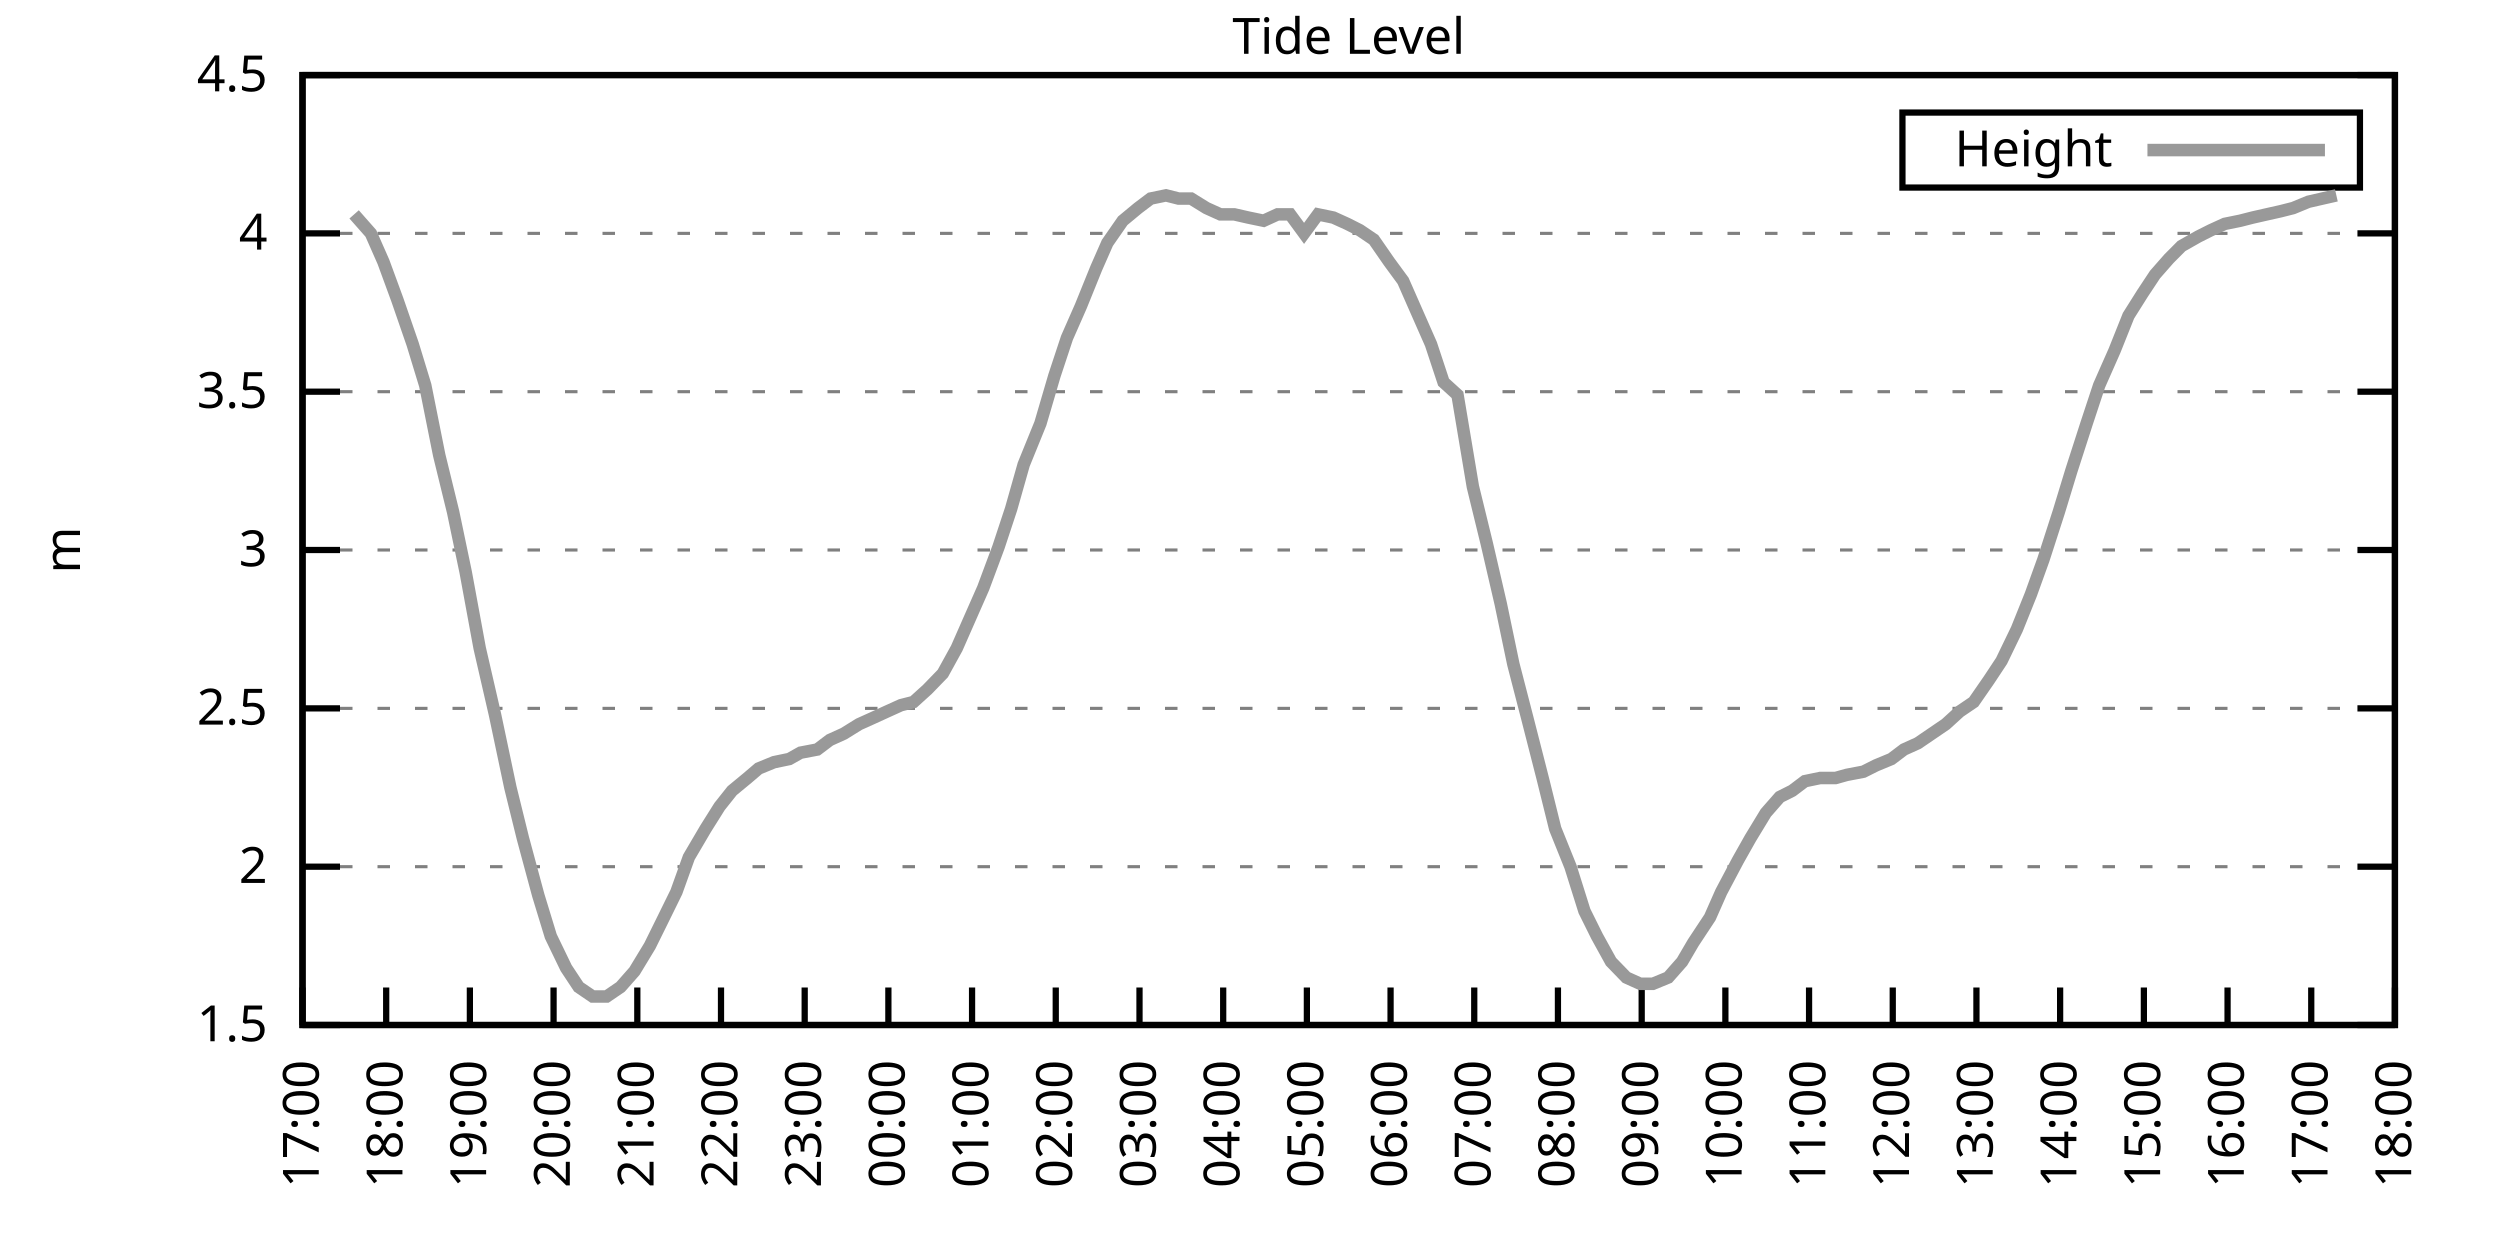
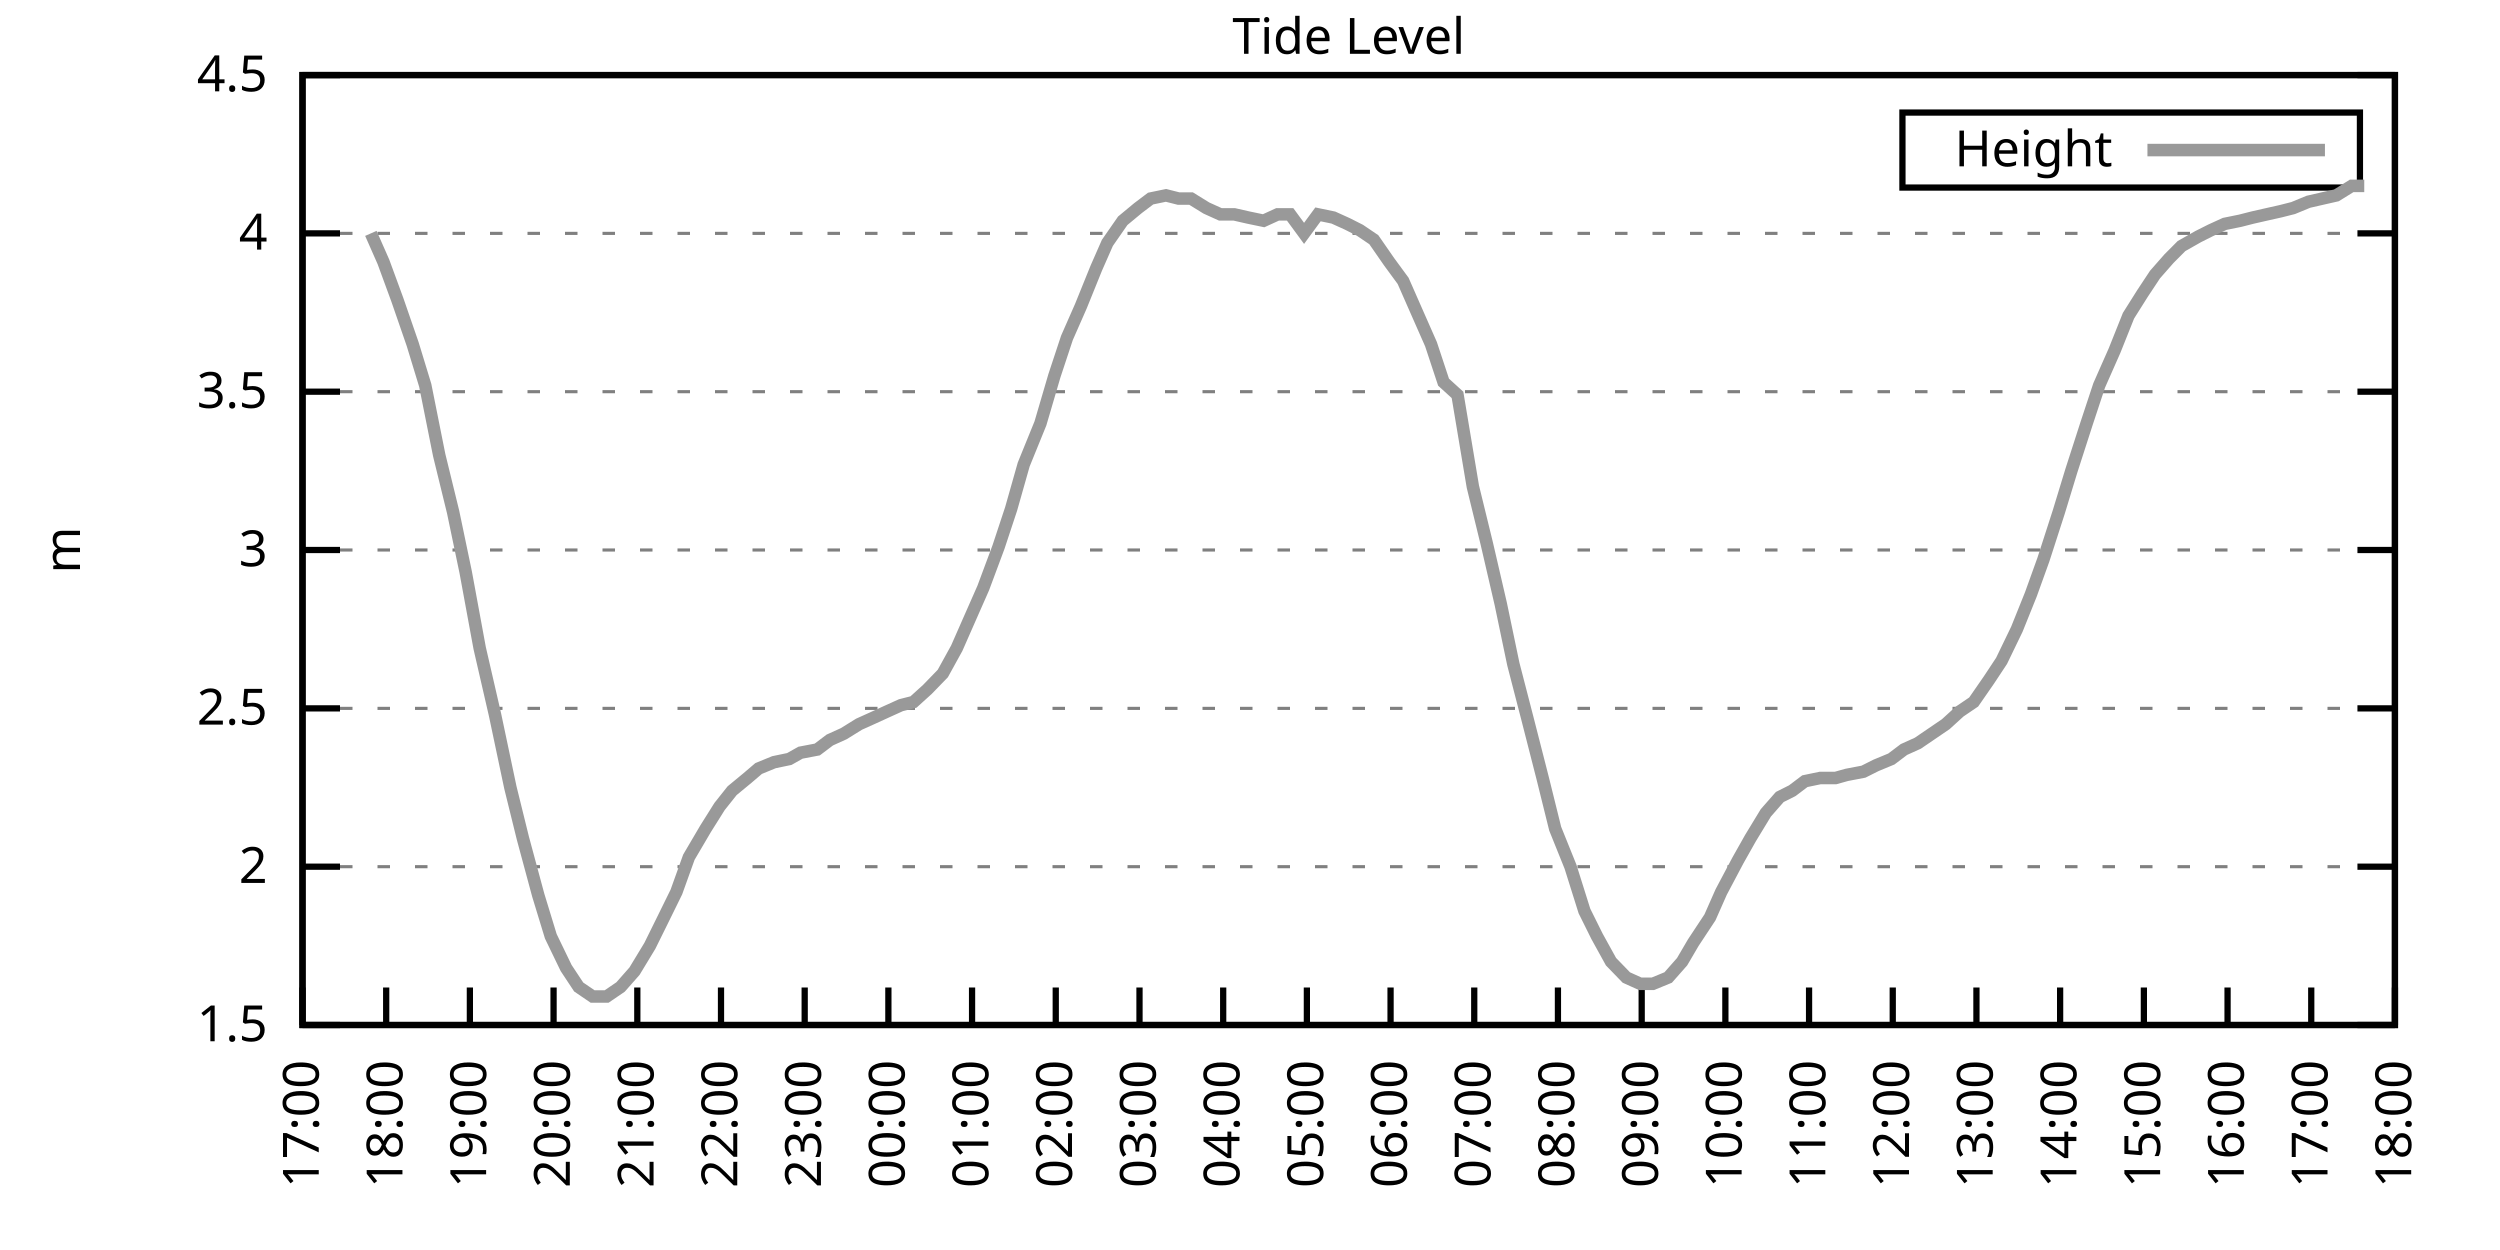
<svg xmlns="http://www.w3.org/2000/svg" xmlns:xlink="http://www.w3.org/1999/xlink" width="400" height="200" viewBox="0 0 400 200">
  <g id="gnuplot_canvas">
    <rect x="0" y="0" width="400" height="200" fill="none" />
    <defs>
      <circle id="gpDot" r="0.5" stroke-width="0.5" stroke="currentColor" />
      <path id="gpPt0" stroke-width="0.333" stroke="currentColor" d="M-1,0 h2 M0,-1 v2" />
      <path id="gpPt1" stroke-width="0.333" stroke="currentColor" d="M-1,-1 L1,1 M1,-1 L-1,1" />
      <path id="gpPt2" stroke-width="0.333" stroke="currentColor" d="M-1,0 L1,0 M0,-1 L0,1 M-1,-1 L1,1 M-1,1 L1,-1" />
      <rect id="gpPt3" stroke-width="0.333" stroke="currentColor" x="-1" y="-1" width="2" height="2" />
      <rect id="gpPt4" stroke-width="0.333" stroke="currentColor" fill="currentColor" x="-1" y="-1" width="2" height="2" />
      <circle id="gpPt5" stroke-width="0.333" stroke="currentColor" cx="0" cy="0" r="1" />
      <use xlink:href="#gpPt5" id="gpPt6" fill="currentColor" stroke="none" />
      <path id="gpPt7" stroke-width="0.333" stroke="currentColor" d="M0,-1.33 L-1.33,0.67 L1.33,0.67 z" />
      <use xlink:href="#gpPt7" id="gpPt8" fill="currentColor" stroke="none" />
      <use xlink:href="#gpPt7" id="gpPt9" stroke="currentColor" transform="rotate(180)" />
      <use xlink:href="#gpPt9" id="gpPt10" fill="currentColor" stroke="none" />
      <use xlink:href="#gpPt3" id="gpPt11" stroke="currentColor" transform="rotate(45)" />
      <use xlink:href="#gpPt11" id="gpPt12" fill="currentColor" stroke="none" />
      <path id="gpPt13" stroke-width="0.333" stroke="currentColor" d="M0,1.330 L1.265,0.411 L0.782,-1.067 L-0.782,-1.076 L-1.265,0.411 z" />
      <use xlink:href="#gpPt13" id="gpPt14" fill="currentColor" stroke="none" />
      <filter id="textbox" filterUnits="objectBoundingBox" x="0" y="0" height="1" width="1">
        <feFlood flood-color="white" flood-opacity="1" result="bgnd" />
        <feComposite in="SourceGraphic" in2="bgnd" operator="atop" />
      </filter>
      <filter id="greybox" filterUnits="objectBoundingBox" x="0" y="0" height="1" width="1">
        <feFlood flood-color="lightgrey" flood-opacity="1" result="grey" />
        <feComposite in="SourceGraphic" in2="grey" operator="atop" />
      </filter>
    </defs>
    <g fill="none" color="white" stroke="currentColor" stroke-width="1.00" stroke-linecap="butt" stroke-linejoin="miter">
</g>
    <g fill="none" color="black" stroke="currentColor" stroke-width="1.00" stroke-linecap="butt" stroke-linejoin="miter">
      <g stroke="none" shape-rendering="crispEdges">
        <polygon fill="rgb(255, 255, 255)" points="48.40,164.00 383.18,164.00 383.18,12.02 48.40,12.02 " />
      </g>
    </g>
    <g fill="none" color="black" stroke="currentColor" stroke-width="1.00" stroke-linecap="butt" stroke-linejoin="miter">
</g>
    <g fill="none" color="black" stroke="black" stroke-width="0.50" stroke-linecap="butt" stroke-linejoin="miter">
</g>
    <g fill="none" color="gray" stroke="currentColor" stroke-width="0.50" stroke-linecap="butt" stroke-linejoin="miter">
      <path stroke="gray" stroke-dasharray="2,4" class="gridline" d="M48.40,164.00 L383.19,164.00  " />
    </g>
    <g fill="none" color="gray" stroke="gray" stroke-width="1.00" stroke-linecap="butt" stroke-linejoin="miter">
</g>
    <g fill="none" color="black" stroke="currentColor" stroke-width="1.00" stroke-linecap="butt" stroke-linejoin="miter">
      <path stroke="black" d="M48.40,164.00 L54.40,164.00 M383.19,164.00 L377.19,164.00  " />
      <g transform="translate(42.80,166.60)" stroke="none" fill="black" font-family="Sans" font-size="8.00" text-anchor="end">
        <text>
          <tspan font-family="Sans"> 1.5</tspan>
        </text>
      </g>
    </g>
    <g fill="none" color="black" stroke="currentColor" stroke-width="1.00" stroke-linecap="butt" stroke-linejoin="miter">
</g>
    <g fill="none" color="black" stroke="black" stroke-width="0.50" stroke-linecap="butt" stroke-linejoin="miter">
</g>
    <g fill="none" color="gray" stroke="currentColor" stroke-width="0.50" stroke-linecap="butt" stroke-linejoin="miter">
      <path stroke="gray" stroke-dasharray="2,4" class="gridline" d="M48.40,138.67 L383.19,138.67  " />
    </g>
    <g fill="none" color="gray" stroke="gray" stroke-width="1.00" stroke-linecap="butt" stroke-linejoin="miter">
</g>
    <g fill="none" color="black" stroke="currentColor" stroke-width="1.00" stroke-linecap="butt" stroke-linejoin="miter">
      <path stroke="black" d="M48.40,138.67 L54.40,138.67 M383.19,138.67 L377.19,138.67  " />
      <g transform="translate(42.80,141.27)" stroke="none" fill="black" font-family="Sans" font-size="8.00" text-anchor="end">
        <text>
          <tspan font-family="Sans"> 2</tspan>
        </text>
      </g>
    </g>
    <g fill="none" color="black" stroke="currentColor" stroke-width="1.00" stroke-linecap="butt" stroke-linejoin="miter">
</g>
    <g fill="none" color="black" stroke="black" stroke-width="0.50" stroke-linecap="butt" stroke-linejoin="miter">
</g>
    <g fill="none" color="gray" stroke="currentColor" stroke-width="0.50" stroke-linecap="butt" stroke-linejoin="miter">
      <path stroke="gray" stroke-dasharray="2,4" class="gridline" d="M48.40,113.34 L383.19,113.34  " />
    </g>
    <g fill="none" color="gray" stroke="gray" stroke-width="1.00" stroke-linecap="butt" stroke-linejoin="miter">
</g>
    <g fill="none" color="black" stroke="currentColor" stroke-width="1.00" stroke-linecap="butt" stroke-linejoin="miter">
      <path stroke="black" d="M48.40,113.34 L54.40,113.34 M383.19,113.34 L377.19,113.34  " />
      <g transform="translate(42.80,115.94)" stroke="none" fill="black" font-family="Sans" font-size="8.00" text-anchor="end">
        <text>
          <tspan font-family="Sans"> 2.5</tspan>
        </text>
      </g>
    </g>
    <g fill="none" color="black" stroke="currentColor" stroke-width="1.00" stroke-linecap="butt" stroke-linejoin="miter">
</g>
    <g fill="none" color="black" stroke="black" stroke-width="0.50" stroke-linecap="butt" stroke-linejoin="miter">
</g>
    <g fill="none" color="gray" stroke="currentColor" stroke-width="0.50" stroke-linecap="butt" stroke-linejoin="miter">
      <path stroke="gray" stroke-dasharray="2,4" class="gridline" d="M48.40,88.00 L383.19,88.00  " />
    </g>
    <g fill="none" color="gray" stroke="gray" stroke-width="1.00" stroke-linecap="butt" stroke-linejoin="miter">
</g>
    <g fill="none" color="black" stroke="currentColor" stroke-width="1.00" stroke-linecap="butt" stroke-linejoin="miter">
      <path stroke="black" d="M48.40,88.00 L54.40,88.00 M383.19,88.00 L377.19,88.00  " />
      <g transform="translate(42.80,90.60)" stroke="none" fill="black" font-family="Sans" font-size="8.00" text-anchor="end">
        <text>
          <tspan font-family="Sans"> 3</tspan>
        </text>
      </g>
    </g>
    <g fill="none" color="black" stroke="currentColor" stroke-width="1.00" stroke-linecap="butt" stroke-linejoin="miter">
</g>
    <g fill="none" color="black" stroke="black" stroke-width="0.50" stroke-linecap="butt" stroke-linejoin="miter">
</g>
    <g fill="none" color="gray" stroke="currentColor" stroke-width="0.50" stroke-linecap="butt" stroke-linejoin="miter">
      <path stroke="gray" stroke-dasharray="2,4" class="gridline" d="M48.40,62.67 L383.19,62.67  " />
    </g>
    <g fill="none" color="gray" stroke="gray" stroke-width="1.00" stroke-linecap="butt" stroke-linejoin="miter">
</g>
    <g fill="none" color="black" stroke="currentColor" stroke-width="1.00" stroke-linecap="butt" stroke-linejoin="miter">
      <path stroke="black" d="M48.40,62.67 L54.40,62.67 M383.19,62.67 L377.19,62.67  " />
      <g transform="translate(42.80,65.27)" stroke="none" fill="black" font-family="Sans" font-size="8.00" text-anchor="end">
        <text>
          <tspan font-family="Sans"> 3.5</tspan>
        </text>
      </g>
    </g>
    <g fill="none" color="black" stroke="currentColor" stroke-width="1.00" stroke-linecap="butt" stroke-linejoin="miter">
</g>
    <g fill="none" color="black" stroke="black" stroke-width="0.50" stroke-linecap="butt" stroke-linejoin="miter">
</g>
    <g fill="none" color="gray" stroke="currentColor" stroke-width="0.50" stroke-linecap="butt" stroke-linejoin="miter">
      <path stroke="gray" stroke-dasharray="2,4" class="gridline" d="M48.40,37.34 L383.19,37.34  " />
    </g>
    <g fill="none" color="gray" stroke="gray" stroke-width="1.00" stroke-linecap="butt" stroke-linejoin="miter">
</g>
    <g fill="none" color="black" stroke="currentColor" stroke-width="1.00" stroke-linecap="butt" stroke-linejoin="miter">
      <path stroke="black" d="M48.40,37.34 L54.40,37.34 M383.19,37.34 L377.19,37.34  " />
      <g transform="translate(42.80,39.94)" stroke="none" fill="black" font-family="Sans" font-size="8.00" text-anchor="end">
        <text>
          <tspan font-family="Sans"> 4</tspan>
        </text>
      </g>
    </g>
    <g fill="none" color="black" stroke="currentColor" stroke-width="1.00" stroke-linecap="butt" stroke-linejoin="miter">
</g>
    <g fill="none" color="black" stroke="black" stroke-width="0.50" stroke-linecap="butt" stroke-linejoin="miter">
</g>
    <g fill="none" color="gray" stroke="currentColor" stroke-width="0.50" stroke-linecap="butt" stroke-linejoin="miter">
      <path stroke="gray" stroke-dasharray="2,4" class="gridline" d="M48.40,12.01 L383.19,12.01  " />
    </g>
    <g fill="none" color="gray" stroke="gray" stroke-width="1.00" stroke-linecap="butt" stroke-linejoin="miter">
</g>
    <g fill="none" color="black" stroke="currentColor" stroke-width="1.00" stroke-linecap="butt" stroke-linejoin="miter">
      <path stroke="black" d="M48.40,12.01 L54.40,12.01 M383.19,12.01 L377.19,12.01  " />
      <g transform="translate(42.80,14.61)" stroke="none" fill="black" font-family="Sans" font-size="8.00" text-anchor="end">
        <text>
          <tspan font-family="Sans"> 4.5</tspan>
        </text>
      </g>
    </g>
    <g fill="none" color="black" stroke="currentColor" stroke-width="1.00" stroke-linecap="butt" stroke-linejoin="miter">
      <path stroke="black" d="M48.40,164.00 L48.40,158.00  " />
      <g transform="translate(51.00,169.60) rotate(270.00)" stroke="none" fill="black" font-family="Sans" font-size="8.00" text-anchor="end">
        <text>
          <tspan font-family="Sans">17:00</tspan>
        </text>
      </g>
    </g>
    <g fill="none" color="black" stroke="currentColor" stroke-width="1.00" stroke-linecap="butt" stroke-linejoin="miter">
      <path stroke="black" d="M61.79,164.00 L61.79,158.00  " />
      <g transform="translate(64.39,169.60) rotate(270.00)" stroke="none" fill="black" font-family="Sans" font-size="8.00" text-anchor="end">
        <text>
          <tspan font-family="Sans">18:00</tspan>
        </text>
      </g>
    </g>
    <g fill="none" color="black" stroke="currentColor" stroke-width="1.00" stroke-linecap="butt" stroke-linejoin="miter">
      <path stroke="black" d="M75.18,164.00 L75.18,158.00  " />
      <g transform="translate(77.78,169.60) rotate(270.00)" stroke="none" fill="black" font-family="Sans" font-size="8.00" text-anchor="end">
        <text>
          <tspan font-family="Sans">19:00</tspan>
        </text>
      </g>
    </g>
    <g fill="none" color="black" stroke="currentColor" stroke-width="1.00" stroke-linecap="butt" stroke-linejoin="miter">
      <path stroke="black" d="M88.57,164.00 L88.57,158.00  " />
      <g transform="translate(91.17,169.60) rotate(270.00)" stroke="none" fill="black" font-family="Sans" font-size="8.00" text-anchor="end">
        <text>
          <tspan font-family="Sans">20:00</tspan>
        </text>
      </g>
    </g>
    <g fill="none" color="black" stroke="currentColor" stroke-width="1.00" stroke-linecap="butt" stroke-linejoin="miter">
      <path stroke="black" d="M101.97,164.00 L101.97,158.00  " />
      <g transform="translate(104.57,169.60) rotate(270.00)" stroke="none" fill="black" font-family="Sans" font-size="8.00" text-anchor="end">
        <text>
          <tspan font-family="Sans">21:00</tspan>
        </text>
      </g>
    </g>
    <g fill="none" color="black" stroke="currentColor" stroke-width="1.00" stroke-linecap="butt" stroke-linejoin="miter">
      <path stroke="black" d="M115.36,164.00 L115.36,158.00  " />
      <g transform="translate(117.96,169.60) rotate(270.00)" stroke="none" fill="black" font-family="Sans" font-size="8.00" text-anchor="end">
        <text>
          <tspan font-family="Sans">22:00</tspan>
        </text>
      </g>
    </g>
    <g fill="none" color="black" stroke="currentColor" stroke-width="1.00" stroke-linecap="butt" stroke-linejoin="miter">
      <path stroke="black" d="M128.75,164.00 L128.75,158.00  " />
      <g transform="translate(131.35,169.60) rotate(270.00)" stroke="none" fill="black" font-family="Sans" font-size="8.00" text-anchor="end">
        <text>
          <tspan font-family="Sans">23:00</tspan>
        </text>
      </g>
    </g>
    <g fill="none" color="black" stroke="currentColor" stroke-width="1.00" stroke-linecap="butt" stroke-linejoin="miter">
      <path stroke="black" d="M142.14,164.00 L142.14,158.00  " />
      <g transform="translate(144.74,169.60) rotate(270.00)" stroke="none" fill="black" font-family="Sans" font-size="8.00" text-anchor="end">
        <text>
          <tspan font-family="Sans">00:00</tspan>
        </text>
      </g>
    </g>
    <g fill="none" color="black" stroke="currentColor" stroke-width="1.00" stroke-linecap="butt" stroke-linejoin="miter">
      <path stroke="black" d="M155.53,164.00 L155.53,158.00  " />
      <g transform="translate(158.13,169.60) rotate(270.00)" stroke="none" fill="black" font-family="Sans" font-size="8.00" text-anchor="end">
        <text>
          <tspan font-family="Sans">01:00</tspan>
        </text>
      </g>
    </g>
    <g fill="none" color="black" stroke="currentColor" stroke-width="1.00" stroke-linecap="butt" stroke-linejoin="miter">
      <path stroke="black" d="M168.92,164.00 L168.92,158.00  " />
      <g transform="translate(171.52,169.60) rotate(270.00)" stroke="none" fill="black" font-family="Sans" font-size="8.00" text-anchor="end">
        <text>
          <tspan font-family="Sans">02:00</tspan>
        </text>
      </g>
    </g>
    <g fill="none" color="black" stroke="currentColor" stroke-width="1.00" stroke-linecap="butt" stroke-linejoin="miter">
      <path stroke="black" d="M182.32,164.00 L182.32,158.00  " />
      <g transform="translate(184.92,169.60) rotate(270.00)" stroke="none" fill="black" font-family="Sans" font-size="8.00" text-anchor="end">
        <text>
          <tspan font-family="Sans">03:00</tspan>
        </text>
      </g>
    </g>
    <g fill="none" color="black" stroke="currentColor" stroke-width="1.00" stroke-linecap="butt" stroke-linejoin="miter">
      <path stroke="black" d="M195.71,164.00 L195.71,158.00  " />
      <g transform="translate(198.31,169.60) rotate(270.00)" stroke="none" fill="black" font-family="Sans" font-size="8.00" text-anchor="end">
        <text>
          <tspan font-family="Sans">04:00</tspan>
        </text>
      </g>
    </g>
    <g fill="none" color="black" stroke="currentColor" stroke-width="1.00" stroke-linecap="butt" stroke-linejoin="miter">
      <path stroke="black" d="M209.10,164.00 L209.10,158.00  " />
      <g transform="translate(211.70,169.60) rotate(270.00)" stroke="none" fill="black" font-family="Sans" font-size="8.00" text-anchor="end">
        <text>
          <tspan font-family="Sans">05:00</tspan>
        </text>
      </g>
    </g>
    <g fill="none" color="black" stroke="currentColor" stroke-width="1.00" stroke-linecap="butt" stroke-linejoin="miter">
      <path stroke="black" d="M222.49,164.00 L222.49,158.00  " />
      <g transform="translate(225.09,169.60) rotate(270.00)" stroke="none" fill="black" font-family="Sans" font-size="8.00" text-anchor="end">
        <text>
          <tspan font-family="Sans">06:00</tspan>
        </text>
      </g>
    </g>
    <g fill="none" color="black" stroke="currentColor" stroke-width="1.00" stroke-linecap="butt" stroke-linejoin="miter">
      <path stroke="black" d="M235.88,164.00 L235.88,158.00  " />
      <g transform="translate(238.48,169.60) rotate(270.00)" stroke="none" fill="black" font-family="Sans" font-size="8.00" text-anchor="end">
        <text>
          <tspan font-family="Sans">07:00</tspan>
        </text>
      </g>
    </g>
    <g fill="none" color="black" stroke="currentColor" stroke-width="1.00" stroke-linecap="butt" stroke-linejoin="miter">
      <path stroke="black" d="M249.27,164.00 L249.27,158.00  " />
      <g transform="translate(251.87,169.60) rotate(270.00)" stroke="none" fill="black" font-family="Sans" font-size="8.00" text-anchor="end">
        <text>
          <tspan font-family="Sans">08:00</tspan>
        </text>
      </g>
    </g>
    <g fill="none" color="black" stroke="currentColor" stroke-width="1.00" stroke-linecap="butt" stroke-linejoin="miter">
      <path stroke="black" d="M262.67,164.00 L262.67,158.00  " />
      <g transform="translate(265.27,169.60) rotate(270.00)" stroke="none" fill="black" font-family="Sans" font-size="8.00" text-anchor="end">
        <text>
          <tspan font-family="Sans">09:00</tspan>
        </text>
      </g>
    </g>
    <g fill="none" color="black" stroke="currentColor" stroke-width="1.00" stroke-linecap="butt" stroke-linejoin="miter">
      <path stroke="black" d="M276.06,164.00 L276.06,158.00  " />
      <g transform="translate(278.66,169.60) rotate(270.00)" stroke="none" fill="black" font-family="Sans" font-size="8.00" text-anchor="end">
        <text>
          <tspan font-family="Sans">10:00</tspan>
        </text>
      </g>
    </g>
    <g fill="none" color="black" stroke="currentColor" stroke-width="1.00" stroke-linecap="butt" stroke-linejoin="miter">
      <path stroke="black" d="M289.45,164.00 L289.45,158.00  " />
      <g transform="translate(292.05,169.60) rotate(270.00)" stroke="none" fill="black" font-family="Sans" font-size="8.00" text-anchor="end">
        <text>
          <tspan font-family="Sans">11:00</tspan>
        </text>
      </g>
    </g>
    <g fill="none" color="black" stroke="currentColor" stroke-width="1.00" stroke-linecap="butt" stroke-linejoin="miter">
      <path stroke="black" d="M302.84,164.00 L302.84,158.00  " />
      <g transform="translate(305.44,169.60) rotate(270.00)" stroke="none" fill="black" font-family="Sans" font-size="8.00" text-anchor="end">
        <text>
          <tspan font-family="Sans">12:00</tspan>
        </text>
      </g>
    </g>
    <g fill="none" color="black" stroke="currentColor" stroke-width="1.00" stroke-linecap="butt" stroke-linejoin="miter">
      <path stroke="black" d="M316.23,164.00 L316.23,158.00  " />
      <g transform="translate(318.83,169.60) rotate(270.00)" stroke="none" fill="black" font-family="Sans" font-size="8.00" text-anchor="end">
        <text>
          <tspan font-family="Sans">13:00</tspan>
        </text>
      </g>
    </g>
    <g fill="none" color="black" stroke="currentColor" stroke-width="1.00" stroke-linecap="butt" stroke-linejoin="miter">
      <path stroke="black" d="M329.62,164.00 L329.62,158.00  " />
      <g transform="translate(332.22,169.60) rotate(270.00)" stroke="none" fill="black" font-family="Sans" font-size="8.00" text-anchor="end">
        <text>
          <tspan font-family="Sans">14:00</tspan>
        </text>
      </g>
    </g>
    <g fill="none" color="black" stroke="currentColor" stroke-width="1.00" stroke-linecap="butt" stroke-linejoin="miter">
      <path stroke="black" d="M343.02,164.00 L343.02,158.00  " />
      <g transform="translate(345.62,169.60) rotate(270.00)" stroke="none" fill="black" font-family="Sans" font-size="8.00" text-anchor="end">
        <text>
          <tspan font-family="Sans">15:00</tspan>
        </text>
      </g>
    </g>
    <g fill="none" color="black" stroke="currentColor" stroke-width="1.00" stroke-linecap="butt" stroke-linejoin="miter">
      <path stroke="black" d="M356.41,164.00 L356.41,158.00  " />
      <g transform="translate(359.01,169.60) rotate(270.00)" stroke="none" fill="black" font-family="Sans" font-size="8.00" text-anchor="end">
        <text>
          <tspan font-family="Sans">16:00</tspan>
        </text>
      </g>
    </g>
    <g fill="none" color="black" stroke="currentColor" stroke-width="1.00" stroke-linecap="butt" stroke-linejoin="miter">
      <path stroke="black" d="M369.80,164.00 L369.80,158.00  " />
      <g transform="translate(372.40,169.60) rotate(270.00)" stroke="none" fill="black" font-family="Sans" font-size="8.00" text-anchor="end">
        <text>
          <tspan font-family="Sans">17:00</tspan>
        </text>
      </g>
    </g>
    <g fill="none" color="black" stroke="currentColor" stroke-width="1.00" stroke-linecap="butt" stroke-linejoin="miter">
      <path stroke="black" d="M383.19,164.00 L383.19,158.00  " />
      <g transform="translate(385.79,169.60) rotate(270.00)" stroke="none" fill="black" font-family="Sans" font-size="8.00" text-anchor="end">
        <text>
          <tspan font-family="Sans">18:00</tspan>
        </text>
      </g>
    </g>
    <g fill="none" color="black" stroke="currentColor" stroke-width="1.00" stroke-linecap="butt" stroke-linejoin="miter">
</g>
    <g fill="none" color="black" stroke="currentColor" stroke-width="1.00" stroke-linecap="butt" stroke-linejoin="miter">
      <path stroke="black" d="M48.40,12.01 L48.40,164.00 L383.19,164.00 L383.19,12.01 L48.40,12.01 Z  " />
    </g>
    <g fill="none" color="black" stroke="currentColor" stroke-width="1.00" stroke-linecap="butt" stroke-linejoin="miter">
</g>
    <g fill="none" color="black" stroke="currentColor" stroke-width="1.00" stroke-linecap="butt" stroke-linejoin="miter">
      <path stroke="black" d="M304.39,30.01 L304.39,18.01 L377.59,18.01 L377.59,30.01 L304.39,30.01 Z  " />
    </g>
    <g id="Tide_level_plot_1">
      <g fill="none" color="white" stroke="black" stroke-width="2.00" stroke-linecap="butt" stroke-linejoin="miter">
</g>
      <g fill="none" color="black" stroke="currentColor" stroke-width="2.00" stroke-linecap="butt" stroke-linejoin="miter">
        <g transform="translate(337.99,26.61)" stroke="none" fill="black" font-family="Sans" font-size="8.00" text-anchor="end">
          <text>
            <tspan font-family="Sans">Height</tspan>
          </text>
        </g>
      </g>
      <g fill="none" color="black" stroke="currentColor" stroke-width="2.00" stroke-linecap="butt" stroke-linejoin="miter">
-         <path stroke="rgb(153, 153, 153)" d="M343.59,24.01 L371.99,24.01 M56.66,34.30 L59.34,37.34 L61.35,41.90 L63.58,47.98 L66.03,55.07 L68.04,61.66   L70.27,72.81 L72.50,81.93 L74.51,91.55 L76.75,103.71 L79.20,114.35 L81.66,126.00 L83.66,134.11 L86.12,143.23   L88.13,149.81 L90.58,154.88 L92.59,157.92 L94.82,159.44 L97.06,159.44 L99.29,157.92 L101.52,155.39 L103.98,151.33   L105.98,147.28 L108.22,142.72 L110.22,137.15 L112.90,132.59 L115.13,129.04 L117.14,126.51 L119.60,124.48 L121.38,122.96   L123.84,121.95 L126.29,121.44 L128.08,120.43 L130.76,119.92 L132.77,118.40 L135.00,117.39 L137.45,115.87 L139.69,114.86   L141.92,113.84 L144.15,112.83 L146.16,112.32 L148.39,110.30 L150.85,107.76 L153.08,103.71 L155.31,98.64 L157.32,94.08   L159.77,87.50 L161.78,81.42 L163.79,74.33 L166.47,67.74 L168.70,60.14 L170.71,54.06 L172.94,48.99 L175.40,42.91   L177.18,38.86 L179.64,35.32 L182.09,33.29 L184.10,31.77 L186.56,31.26 L188.57,31.77 L190.57,31.77 L193.03,33.29   L195.26,34.30 L197.49,34.30 L199.73,34.81 L202.18,35.32 L204.41,34.30 L206.42,34.30 L208.65,37.34 L210.88,34.30   L213.34,34.81 L215.57,35.82 L217.58,36.84 L219.81,38.35 L222.27,41.90 L224.50,44.94 L226.73,50.01 L228.96,55.07   L230.97,61.15 L233.20,63.18 L235.66,77.87 L237.89,86.99 L240.12,96.62 L242.13,106.24 L244.36,114.86 L246.82,124.48   L248.83,132.59 L251.28,138.67 L253.51,145.76 L255.52,149.81 L257.76,153.87 L260.21,156.40 L262.44,157.41 L264.45,157.41   L266.91,156.40 L269.14,153.87 L270.92,150.83 L273.60,146.77 L275.39,142.72 L278.07,137.66 L280.07,134.11 L282.53,130.06   L284.76,127.52 L286.77,126.51 L288.78,124.99 L291.23,124.48 L293.69,124.48 L295.48,123.98 L298.15,123.47 L300.16,122.46   L302.62,121.44 L304.63,119.92 L306.86,118.91 L309.09,117.39 L311.32,115.87 L313.55,113.84 L315.79,112.32 L318.24,108.78   L320.25,105.74 L322.70,100.67 L324.94,95.10 L326.95,89.52 L329.40,81.93 L331.41,75.34 L333.86,67.74 L335.87,61.66   L338.33,56.09 L340.56,50.51 L342.79,46.97 L344.80,43.93 L347.03,41.39 L349.04,39.37 L351.72,37.85 L353.73,36.84   L355.96,35.82 L358.42,35.32 L360.42,34.81 L362.66,34.30 L364.89,33.80 L366.90,33.29 L369.35,32.28 L371.58,31.77   L373.82,31.26  " />
+         <path stroke="rgb(153, 153, 153)" d="M343.59,24.01 L371.99,24.01 M59.34,37.34 L61.35,41.90 L63.58,47.98 L66.03,55.07 L68.04,61.66 L70.27,72.81   L72.50,81.93 L74.51,91.55 L76.75,103.71 L79.20,114.35 L81.66,126.00 L83.66,134.11 L86.12,143.23 L88.13,149.81   L90.58,154.88 L92.59,157.92 L94.82,159.44 L97.06,159.44 L99.29,157.92 L101.52,155.39 L103.98,151.33 L105.98,147.28   L108.22,142.72 L110.22,137.15 L112.90,132.59 L115.13,129.04 L117.14,126.51 L119.60,124.48 L121.38,122.96 L123.84,121.95   L126.29,121.44 L128.08,120.43 L130.76,119.92 L132.77,118.40 L135.00,117.39 L137.45,115.87 L139.69,114.86 L141.92,113.84   L144.15,112.83 L146.16,112.32 L148.39,110.30 L150.85,107.76 L153.08,103.71 L155.31,98.64 L157.32,94.08 L159.77,87.50   L161.78,81.42 L163.79,74.33 L166.47,67.74 L168.70,60.14 L170.71,54.06 L172.94,48.99 L175.40,42.91 L177.18,38.86   L179.64,35.32 L182.09,33.29 L184.10,31.77 L186.56,31.26 L188.57,31.77 L190.57,31.77 L193.03,33.29 L195.26,34.30   L197.49,34.30 L199.73,34.81 L202.18,35.32 L204.41,34.30 L206.42,34.30 L208.65,37.34 L210.88,34.30 L213.34,34.81   L215.57,35.82 L217.58,36.84 L219.81,38.35 L222.27,41.90 L224.50,44.94 L226.73,50.01 L228.96,55.07 L230.97,61.15   L233.20,63.18 L235.66,77.87 L237.89,86.99 L240.12,96.62 L242.13,106.24 L244.36,114.86 L246.82,124.48 L248.83,132.59   L251.28,138.67 L253.51,145.76 L255.52,149.81 L257.76,153.87 L260.21,156.40 L262.44,157.41 L264.45,157.41 L266.91,156.40   L269.14,153.87 L270.92,150.83 L273.60,146.77 L275.39,142.72 L278.07,137.66 L280.07,134.11 L282.53,130.06 L284.76,127.52   L286.77,126.51 L288.78,124.99 L291.23,124.48 L293.69,124.48 L295.48,123.98 L298.15,123.47 L300.16,122.46 L302.62,121.44   L304.63,119.92 L306.86,118.91 L309.09,117.39 L311.32,115.87 L313.55,113.84 L315.79,112.32 L318.24,108.78 L320.25,105.74   L322.70,100.67 L324.94,95.10 L326.95,89.52 L329.40,81.93 L331.41,75.34 L333.86,67.74 L335.87,61.66 L338.33,56.09   L340.56,50.51 L342.79,46.97 L344.80,43.93 L347.03,41.39 L349.04,39.37 L351.72,37.85 L353.73,36.84 L355.96,35.82   L358.42,35.32 L360.42,34.81 L362.66,34.30 L364.89,33.80 L366.90,33.29 L369.35,32.28 L371.58,31.77 L373.82,31.26   L376.27,29.74 L378.28,29.74  " />
      </g>
    </g>
    <g fill="none" color="black" stroke="currentColor" stroke-width="2.00" stroke-linecap="butt" stroke-linejoin="miter">
</g>
    <g fill="none" color="black" stroke="black" stroke-width="1.00" stroke-linecap="butt" stroke-linejoin="miter">
</g>
    <g fill="none" color="black" stroke="currentColor" stroke-width="1.00" stroke-linecap="butt" stroke-linejoin="miter">
      <path stroke="black" d="M48.40,12.01 L48.40,164.00 L383.19,164.00 L383.19,12.01 L48.40,12.01 Z  " />
      <g transform="translate(12.80,88.01) rotate(270.00)" stroke="none" fill="black" font-family="Sans" font-size="8.00" text-anchor="middle">
        <text>
          <tspan font-family="Sans">m</tspan>
        </text>
      </g>
    </g>
    <g fill="none" color="black" stroke="currentColor" stroke-width="1.00" stroke-linecap="butt" stroke-linejoin="miter">
</g>
    <g fill="none" color="black" stroke="currentColor" stroke-width="1.00" stroke-linecap="butt" stroke-linejoin="miter">
      <g transform="translate(215.79,8.61)" stroke="none" fill="black" font-family="Sans" font-size="8.00" text-anchor="middle">
        <text>
          <tspan font-family="Sans">Tide Level</tspan>
        </text>
      </g>
    </g>
    <g fill="none" color="black" stroke="currentColor" stroke-width="1.00" stroke-linecap="butt" stroke-linejoin="miter">
</g>
  </g>
</svg>
